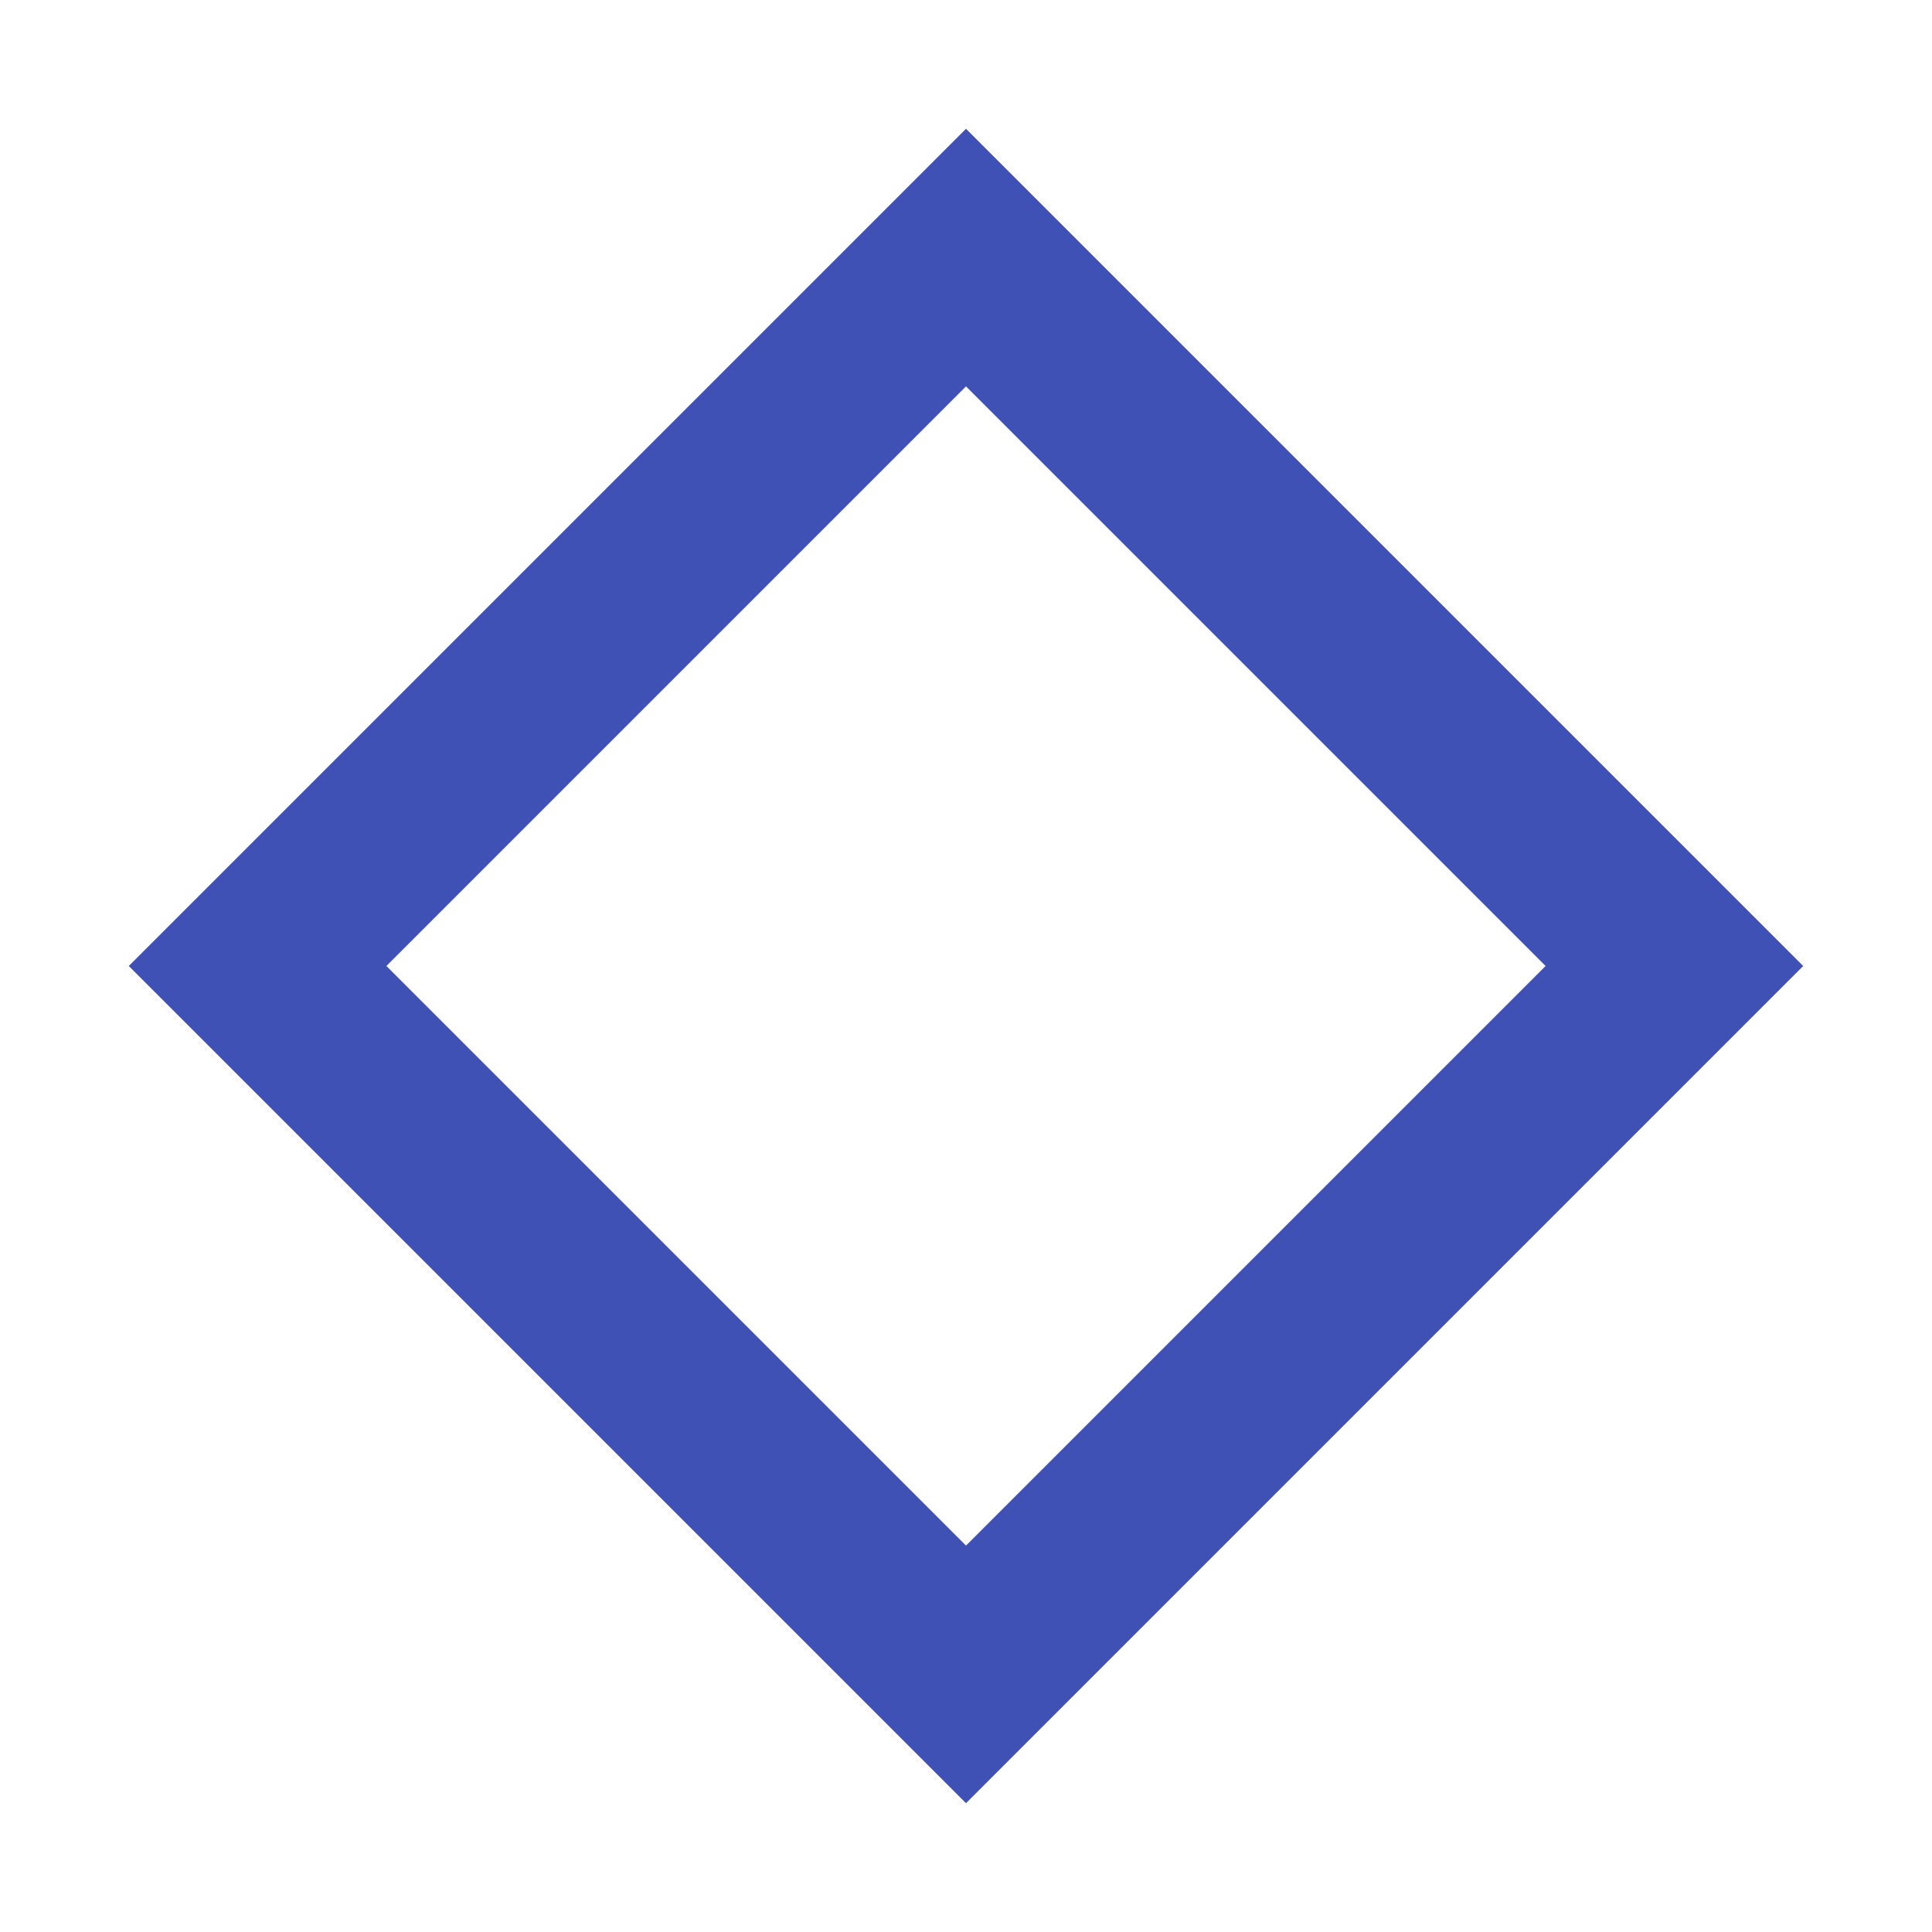
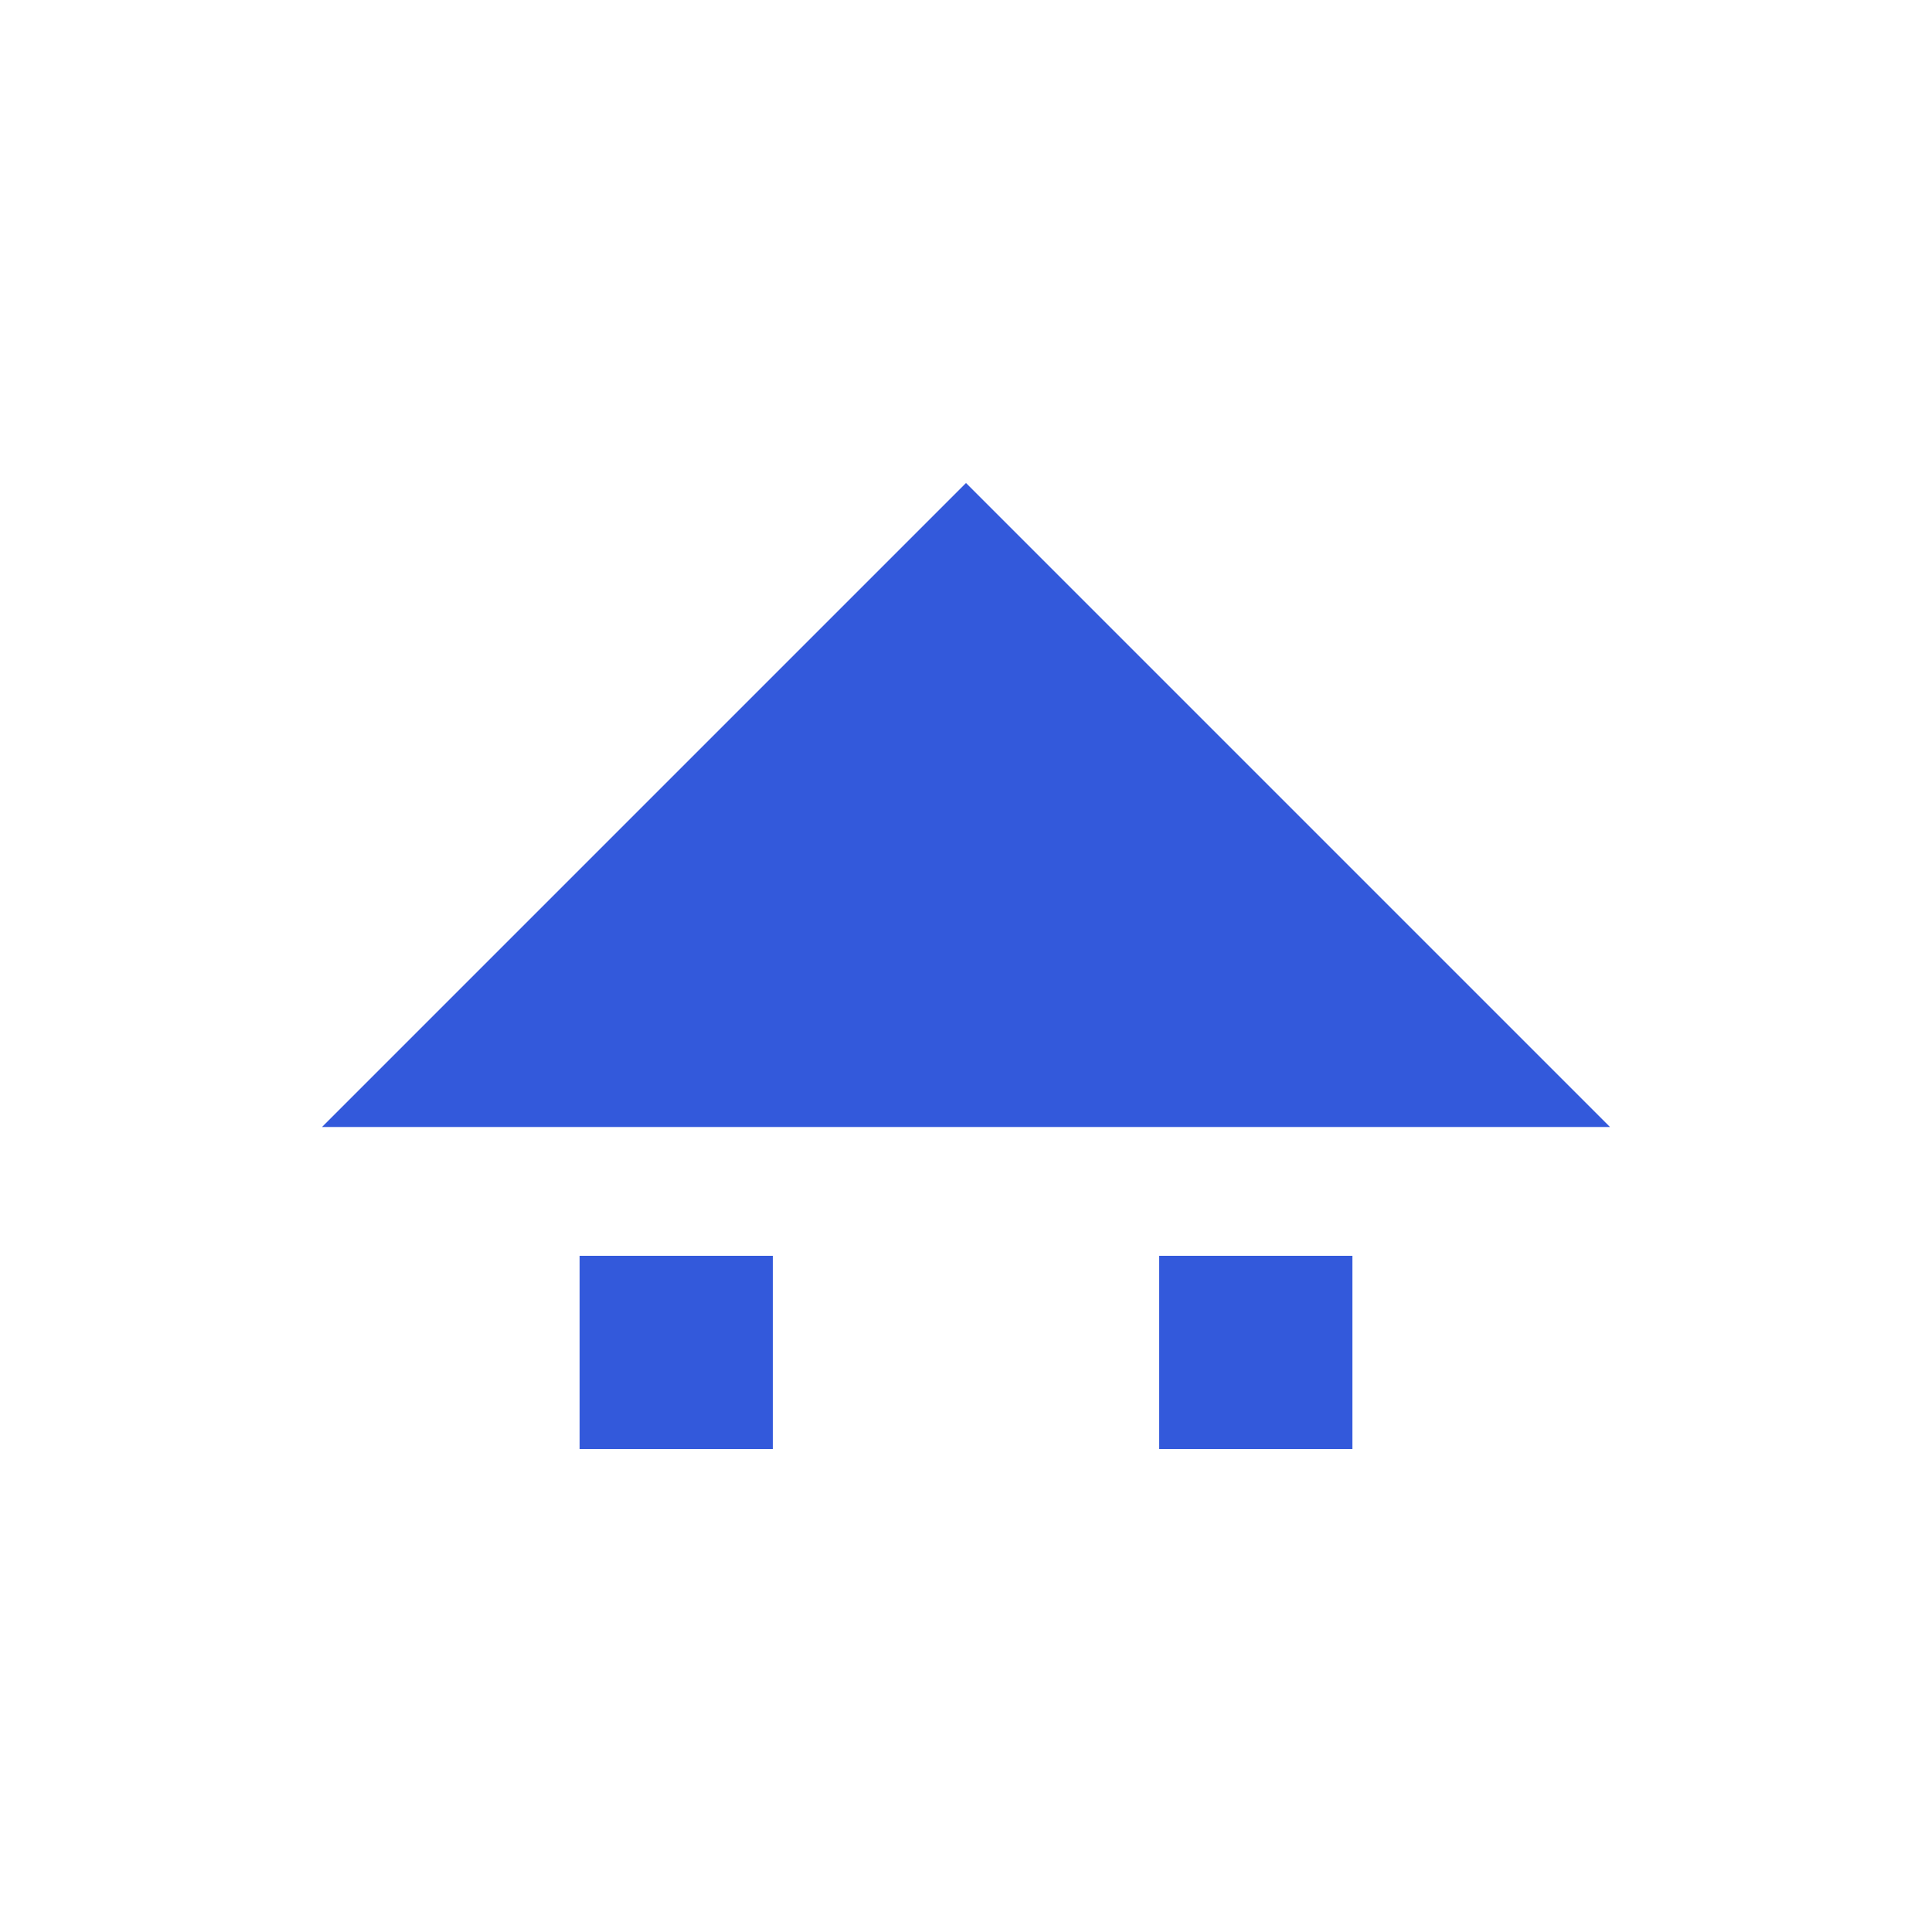
- <svg xmlns="http://www.w3.org/2000/svg" viewBox="0 0 300 300" fill="#3F51B5">
-   <path d="M150,20L20,150l130,130l130-130L150,20z M150,60l90,90l-90,90l-90-90L150,60z" />
+ <svg xmlns="http://www.w3.org/2000/svg" viewBox="0 0 300 300">
+   <g transform="translate(50, 75)">
+     <path fill="#3359DB" d="M100,0L0,100h200L100,0z" />
+     <path fill="#3359DB" d="M100,40l-40,40h80L100,40z" />
+     <path fill="#3359DB" d="M40,120v30h30v-30H40z" />
+     <path fill="#3359DB" d="M130,120v30h30v-30H130z" />
+   </g>
</svg>
